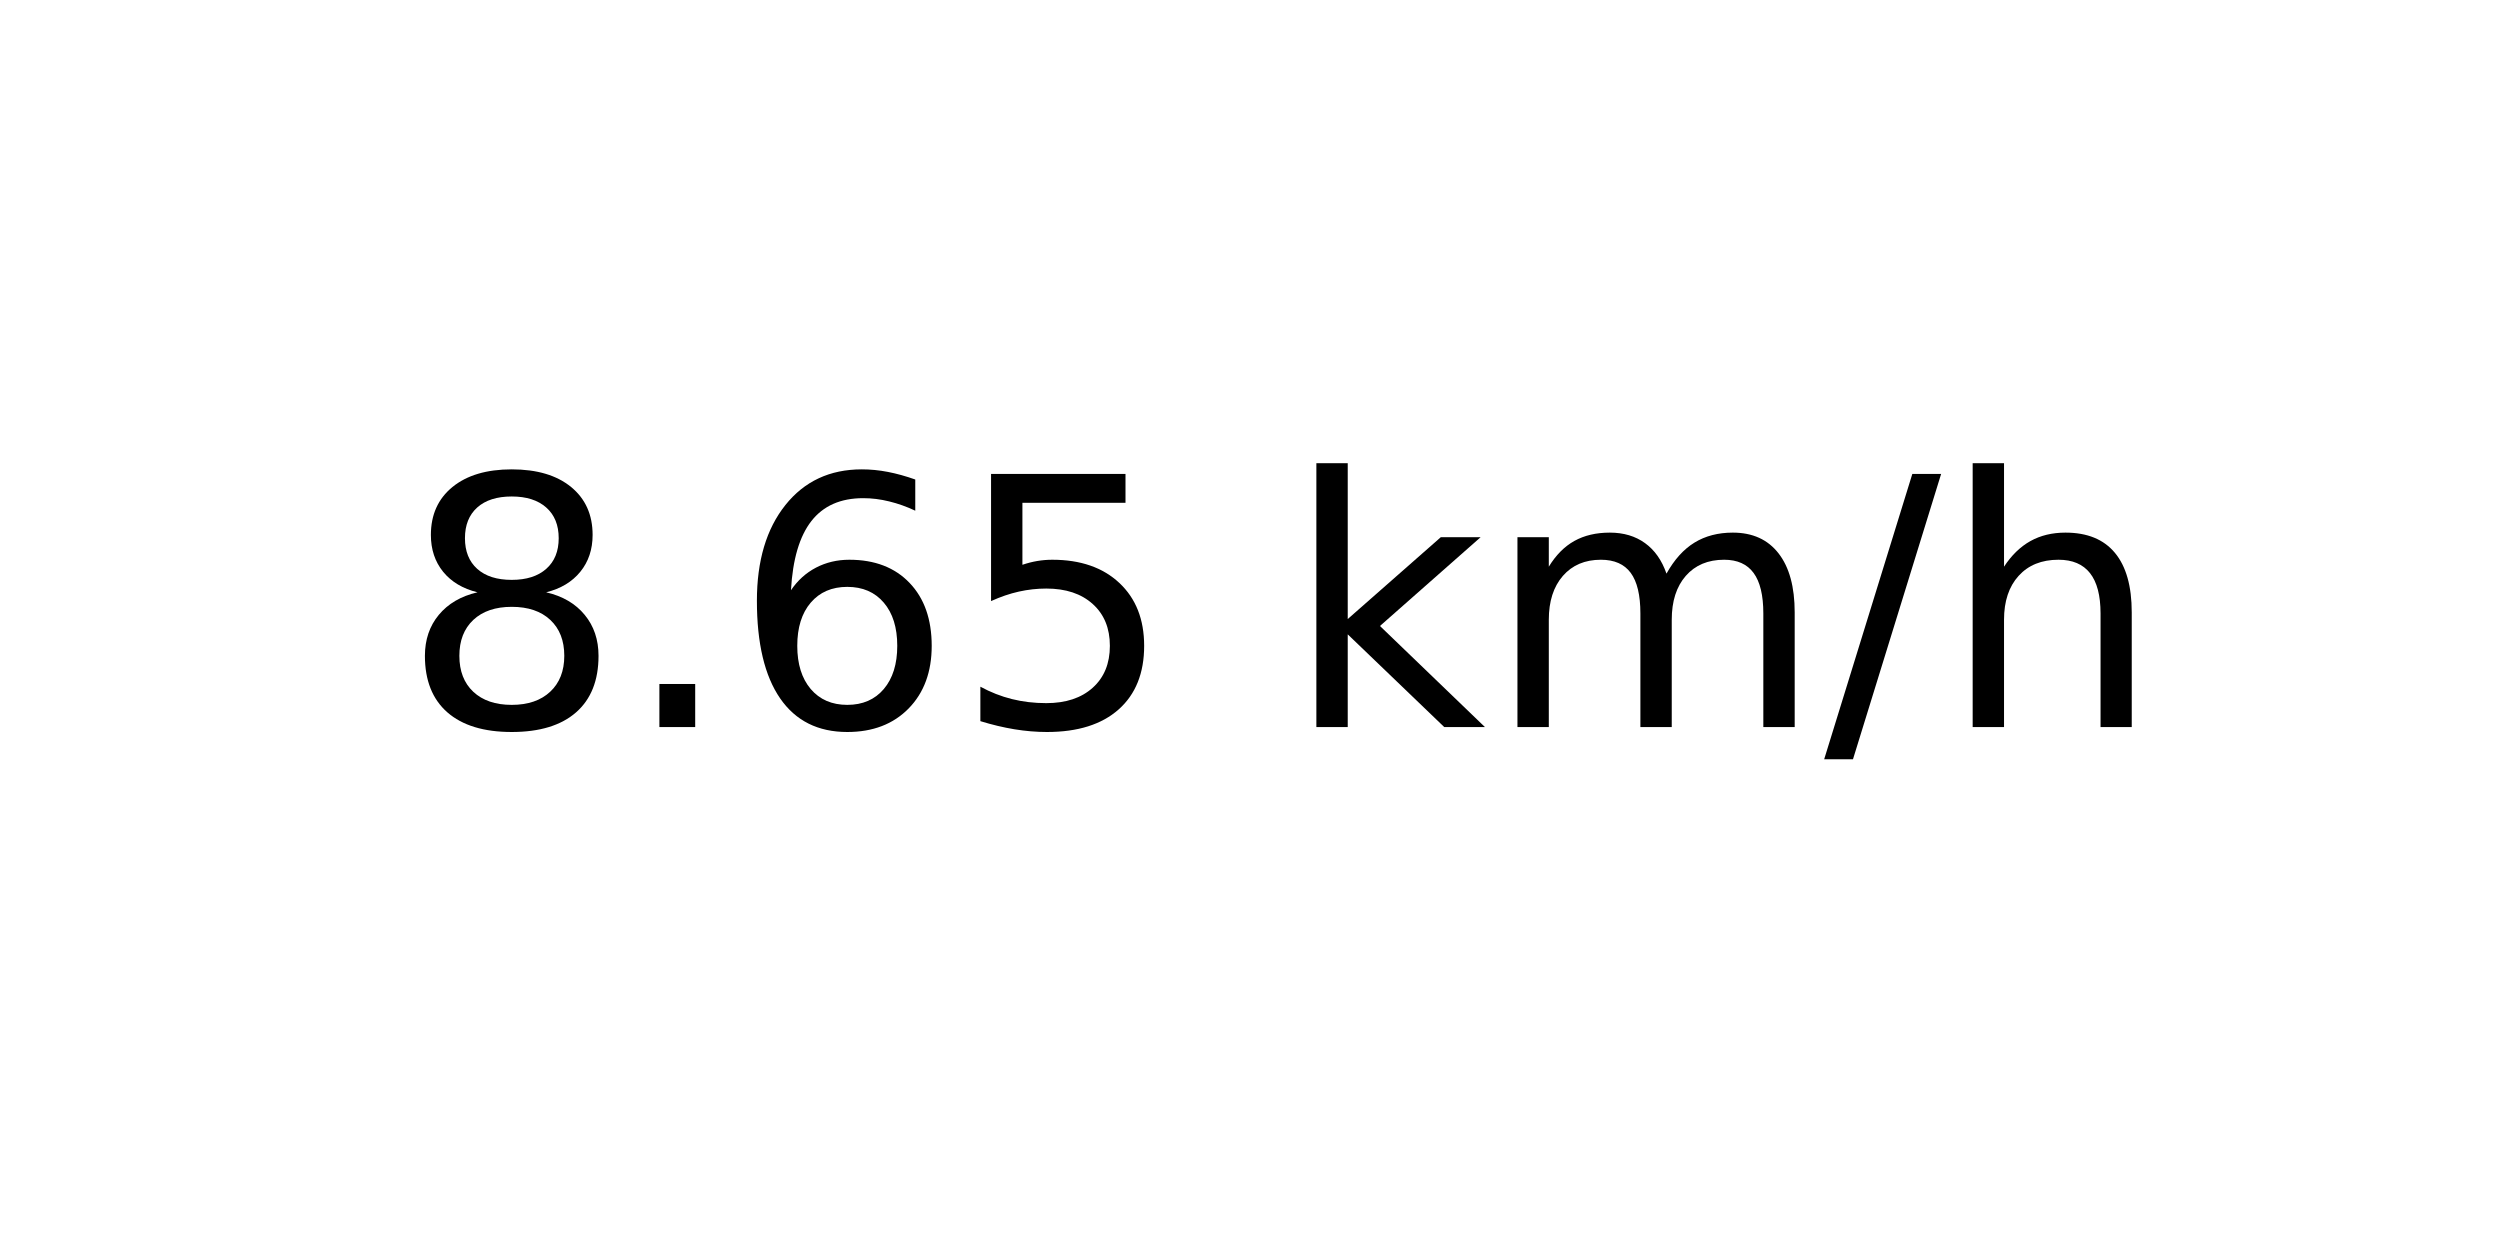
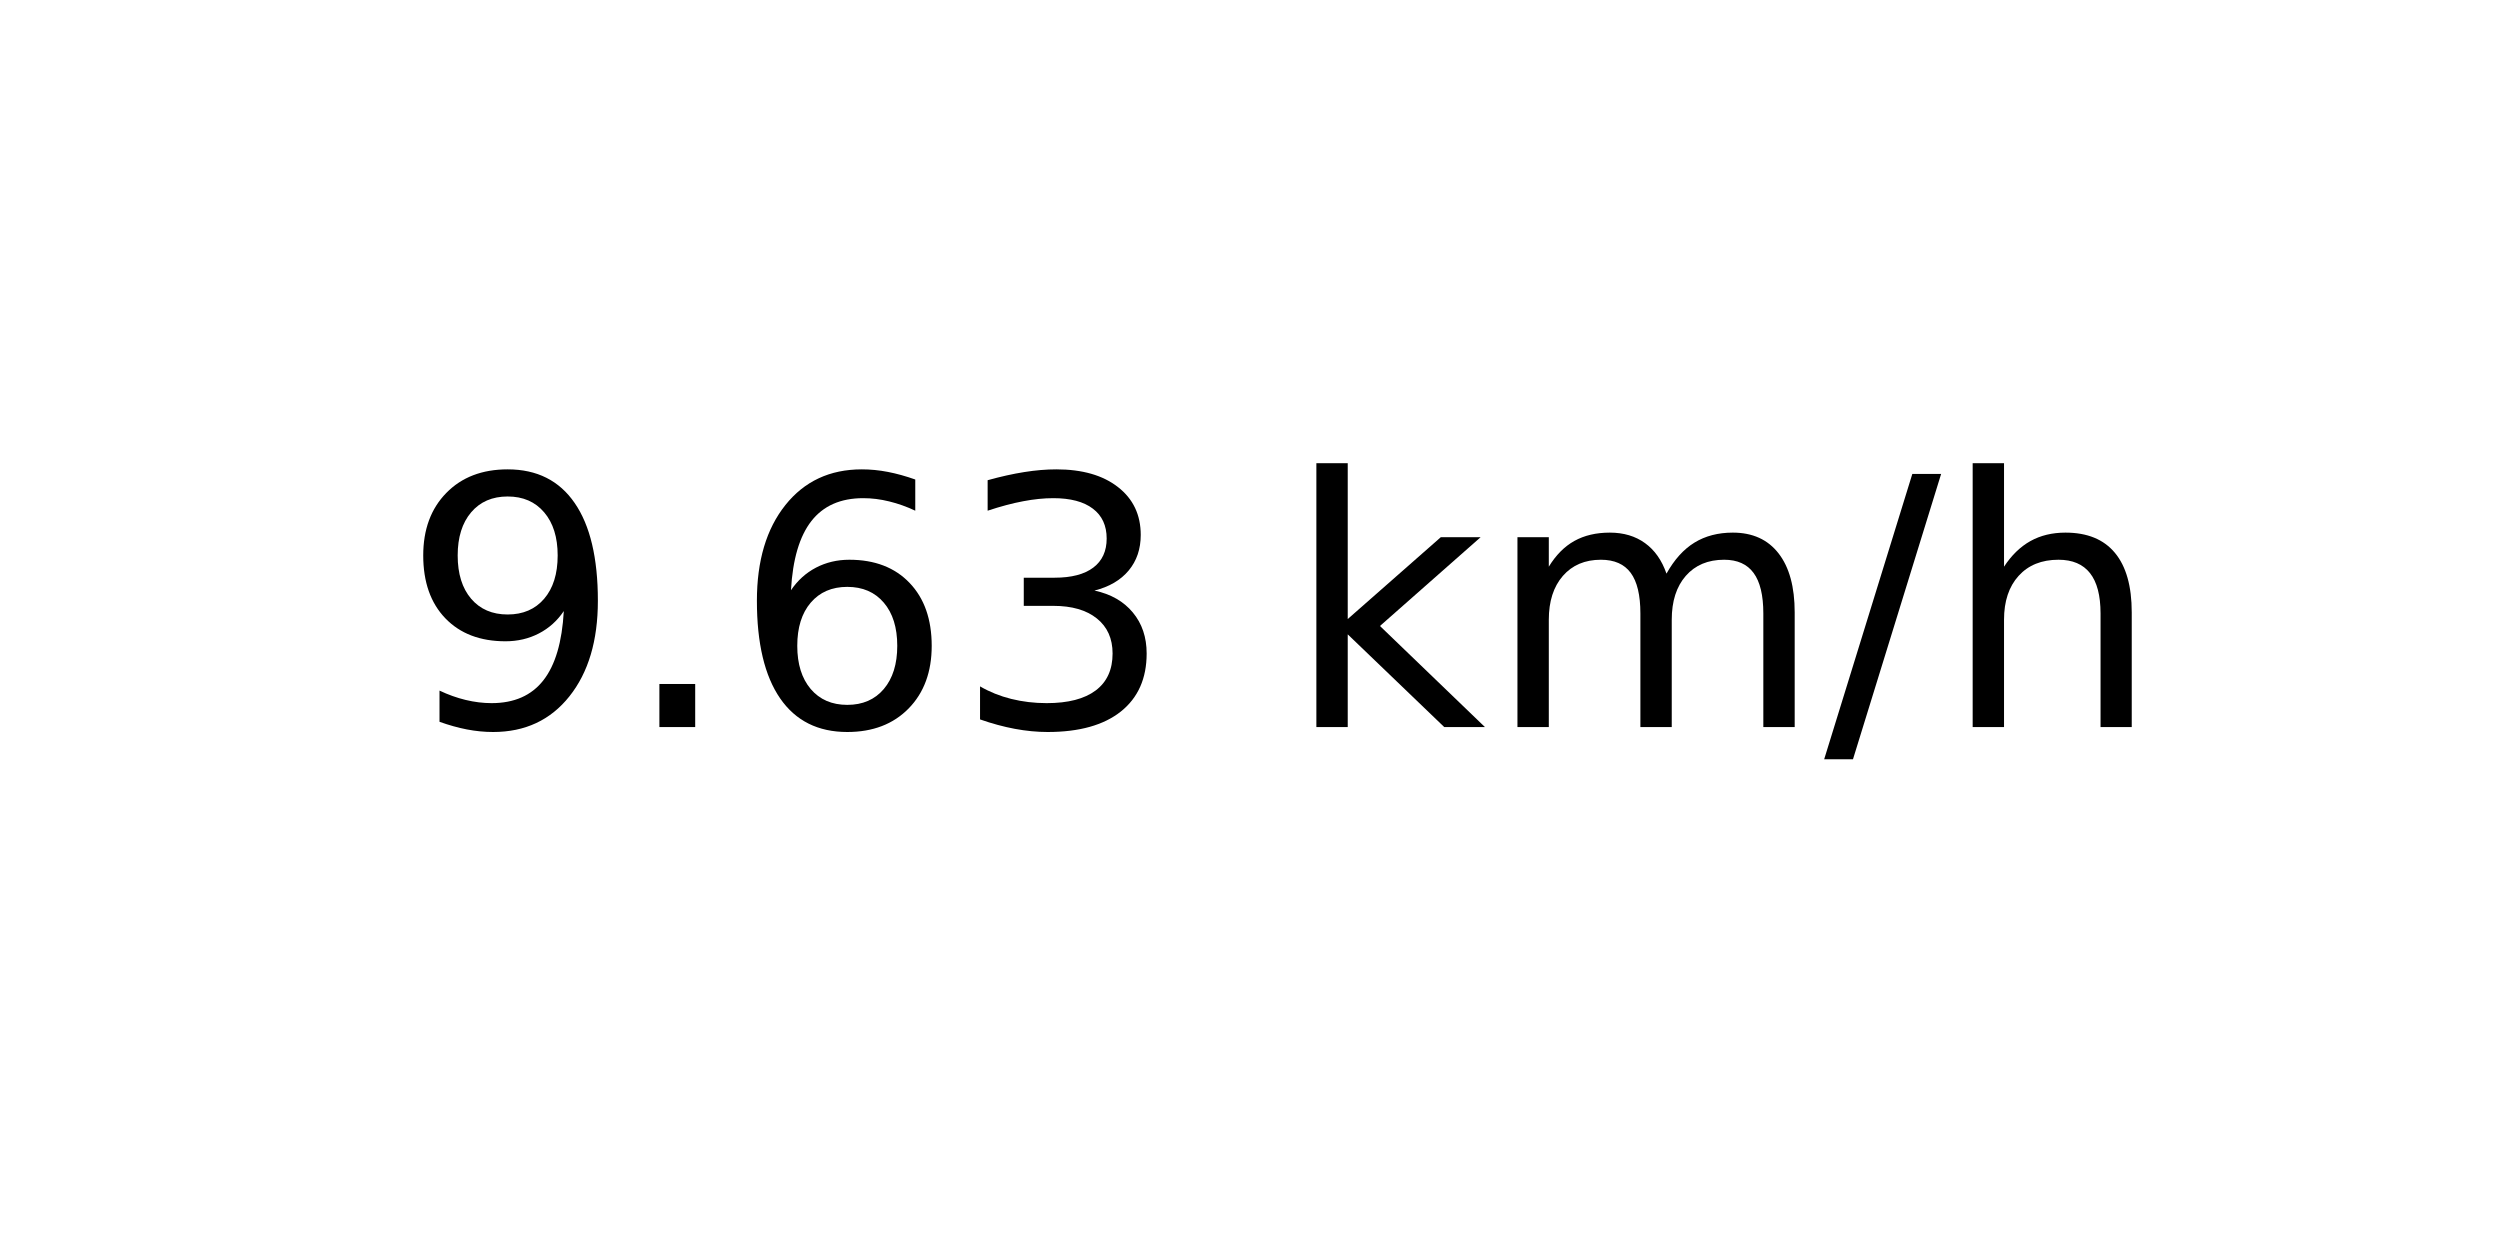
<svg xmlns="http://www.w3.org/2000/svg" xmlns:xlink="http://www.w3.org/1999/xlink" width="72pt" height="36pt" viewBox="0 0 72 36" version="1.1">
  <defs>
    <style type="text/css">*{stroke-linejoin: round; stroke-linecap: butt}</style>
  </defs>
  <g id="figure_1">
    <g id="axes_1">
      <g id="text_1">
        <g transform="translate(11.55937 20.93937) scale(0.1 -0.1)">
          <defs>
-             <path id="DejaVuSans-38" d="M 2034 2216  Q 1584 2216 1326 1975  Q 1069 1734 1069 1313  Q 1069 891 1326 650  Q 1584 409 2034 409  Q 2484 409 2743 651  Q 3003 894 3003 1313  Q 3003 1734 2745 1975  Q 2488 2216 2034 2216  z M 1403 2484  Q 997 2584 770 2862  Q 544 3141 544 3541  Q 544 4100 942 4425  Q 1341 4750 2034 4750  Q 2731 4750 3128 4425  Q 3525 4100 3525 3541  Q 3525 3141 3298 2862  Q 3072 2584 2669 2484  Q 3125 2378 3379 2068  Q 3634 1759 3634 1313  Q 3634 634 3220 271  Q 2806 -91 2034 -91  Q 1263 -91 848 271  Q 434 634 434 1313  Q 434 1759 690 2068  Q 947 2378 1403 2484  z M 1172 3481  Q 1172 3119 1398 2916  Q 1625 2713 2034 2713  Q 2441 2713 2670 2916  Q 2900 3119 2900 3481  Q 2900 3844 2670 4047  Q 2441 4250 2034 4250  Q 1625 4250 1398 4047  Q 1172 3844 1172 3481  z " transform="scale(0.015625)" />
+             <path id="DejaVuSans-39" d="M 703 97  L 703 672  Q 941 559 1184 500  Q 1428 441 1663 441  Q 2288 441 2617 861  Q 2947 1281 2994 2138  Q 2813 1869 2534 1725  Q 2256 1581 1919 1581  Q 1219 1581 811 2004  Q 403 2428 403 3163  Q 403 3881 828 4315  Q 1253 4750 1959 4750  Q 2769 4750 3195 4129  Q 3622 3509 3622 2328  Q 3622 1225 3098 567  Q 2575 -91 1691 -91  Q 1453 -91 1209 -44  Q 966 3 703 97  z M 1959 2075  Q 2384 2075 2632 2365  Q 2881 2656 2881 3163  Q 2881 3666 2632 3958  Q 2384 4250 1959 4250  Q 1534 4250 1286 3958  Q 1038 3666 1038 3163  Q 1038 2656 1286 2365  Q 1534 2075 1959 2075  z " transform="scale(0.015625)" />
            <path id="DejaVuSans-2e" d="M 684 794  L 1344 794  L 1344 0  L 684 0  L 684 794  z " transform="scale(0.015625)" />
            <path id="DejaVuSans-36" d="M 2113 2584  Q 1688 2584 1439 2293  Q 1191 2003 1191 1497  Q 1191 994 1439 701  Q 1688 409 2113 409  Q 2538 409 2786 701  Q 3034 994 3034 1497  Q 3034 2003 2786 2293  Q 2538 2584 2113 2584  z M 3366 4563  L 3366 3988  Q 3128 4100 2886 4159  Q 2644 4219 2406 4219  Q 1781 4219 1451 3797  Q 1122 3375 1075 2522  Q 1259 2794 1537 2939  Q 1816 3084 2150 3084  Q 2853 3084 3261 2657  Q 3669 2231 3669 1497  Q 3669 778 3244 343  Q 2819 -91 2113 -91  Q 1303 -91 875 529  Q 447 1150 447 2328  Q 447 3434 972 4092  Q 1497 4750 2381 4750  Q 2619 4750 2861 4703  Q 3103 4656 3366 4563  z " transform="scale(0.015625)" />
-             <path id="DejaVuSans-35" d="M 691 4666  L 3169 4666  L 3169 4134  L 1269 4134  L 1269 2991  Q 1406 3038 1543 3061  Q 1681 3084 1819 3084  Q 2600 3084 3056 2656  Q 3513 2228 3513 1497  Q 3513 744 3044 326  Q 2575 -91 1722 -91  Q 1428 -91 1123 -41  Q 819 9 494 109  L 494 744  Q 775 591 1075 516  Q 1375 441 1709 441  Q 2250 441 2565 725  Q 2881 1009 2881 1497  Q 2881 1984 2565 2268  Q 2250 2553 1709 2553  Q 1456 2553 1204 2497  Q 953 2441 691 2322  L 691 4666  z " transform="scale(0.015625)" />
+             <path id="DejaVuSans-33" d="M 2597 2516  Q 3050 2419 3304 2112  Q 3559 1806 3559 1356  Q 3559 666 3084 287  Q 2609 -91 1734 -91  Q 1441 -91 1130 -33  Q 819 25 488 141  L 488 750  Q 750 597 1062 519  Q 1375 441 1716 441  Q 2309 441 2620 675  Q 2931 909 2931 1356  Q 2931 1769 2642 2001  Q 2353 2234 1838 2234  L 1294 2234  L 1294 2753  L 1863 2753  Q 2328 2753 2575 2939  Q 2822 3125 2822 3475  Q 2822 3834 2567 4026  Q 2313 4219 1838 4219  Q 1578 4219 1281 4162  Q 984 4106 628 3988  L 628 4550  Q 988 4650 1302 4700  Q 1616 4750 1894 4750  Q 2613 4750 3031 4423  Q 3450 4097 3450 3541  Q 3450 3153 3228 2886  Q 3006 2619 2597 2516  z " transform="scale(0.015625)" />
            <path id="DejaVuSans-20" transform="scale(0.015625)" />
            <path id="DejaVuSans-6b" d="M 581 4863  L 1159 4863  L 1159 1991  L 2875 3500  L 3609 3500  L 1753 1863  L 3688 0  L 2938 0  L 1159 1709  L 1159 0  L 581 0  L 581 4863  z " transform="scale(0.015625)" />
            <path id="DejaVuSans-6d" d="M 3328 2828  Q 3544 3216 3844 3400  Q 4144 3584 4550 3584  Q 5097 3584 5394 3201  Q 5691 2819 5691 2113  L 5691 0  L 5113 0  L 5113 2094  Q 5113 2597 4934 2840  Q 4756 3084 4391 3084  Q 3944 3084 3684 2787  Q 3425 2491 3425 1978  L 3425 0  L 2847 0  L 2847 2094  Q 2847 2600 2669 2842  Q 2491 3084 2119 3084  Q 1678 3084 1418 2786  Q 1159 2488 1159 1978  L 1159 0  L 581 0  L 581 3500  L 1159 3500  L 1159 2956  Q 1356 3278 1631 3431  Q 1906 3584 2284 3584  Q 2666 3584 2933 3390  Q 3200 3197 3328 2828  z " transform="scale(0.015625)" />
            <path id="DejaVuSans-2f" d="M 1625 4666  L 2156 4666  L 531 -594  L 0 -594  L 1625 4666  z " transform="scale(0.015625)" />
            <path id="DejaVuSans-68" d="M 3513 2113  L 3513 0  L 2938 0  L 2938 2094  Q 2938 2591 2744 2837  Q 2550 3084 2163 3084  Q 1697 3084 1428 2787  Q 1159 2491 1159 1978  L 1159 0  L 581 0  L 581 4863  L 1159 4863  L 1159 2956  Q 1366 3272 1645 3428  Q 1925 3584 2291 3584  Q 2894 3584 3203 3211  Q 3513 2838 3513 2113  z " transform="scale(0.015625)" />
          </defs>
-           <use xlink:href="#DejaVuSans-38" />
+           <use xlink:href="#DejaVuSans-39" />
          <use xlink:href="#DejaVuSans-2e" x="63.623" />
          <use xlink:href="#DejaVuSans-36" x="95.41" />
-           <use xlink:href="#DejaVuSans-35" x="159.033" />
+           <use xlink:href="#DejaVuSans-33" x="159.033" />
          <use xlink:href="#DejaVuSans-20" x="222.656" />
          <use xlink:href="#DejaVuSans-6b" x="254.443" />
          <use xlink:href="#DejaVuSans-6d" x="312.354" />
          <use xlink:href="#DejaVuSans-2f" x="409.766" />
          <use xlink:href="#DejaVuSans-68" x="443.457" />
        </g>
      </g>
    </g>
  </g>
</svg>
